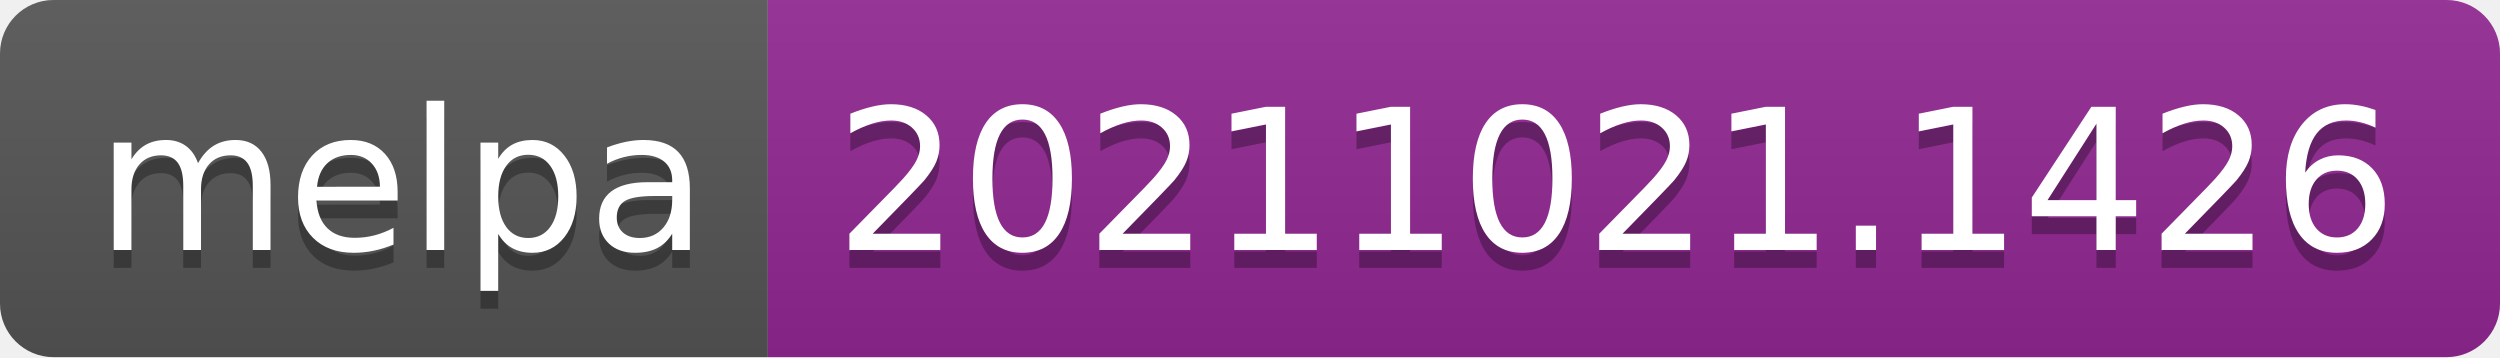
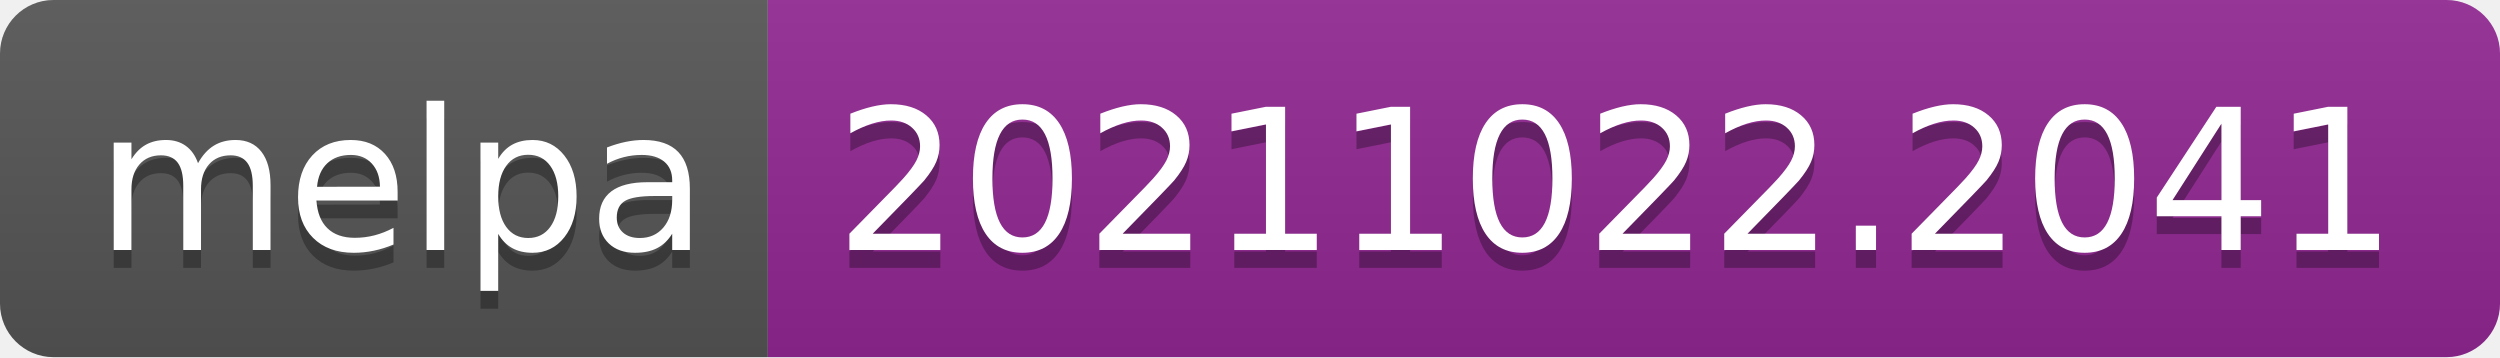
- <svg xmlns="http://www.w3.org/2000/svg" width="140" height="20" role="img" aria-label="melpa: 20211021.1426">
+ <svg xmlns="http://www.w3.org/2000/svg" width="140" height="20" role="img" aria-label="melpa: 20211022.2041">
  <linearGradient id="s" x2="0" y2="100%">
    <stop offset="0" stop-color="#bbb" stop-opacity=".1" />
    <stop offset="1" stop-opacity=".1" />
  </linearGradient>
  <clipPath id="r">
    <rect width="140" height="20" rx="3" fill="#fff" />
  </clipPath>
  <g clip-path="url(#r)">
    <rect width="43" height="20" fill="#555" />
    <rect x="43" width="97" height="20" fill="#922793" />
    <rect width="140" height="20" fill="url(#s)" />
  </g>
  <g fill="#fff" text-anchor="middle" font-family="Verdana,Geneva,DejaVu Sans,sans-serif" text-rendering="geometricPrecision" font-size="110">
    <text aria-hidden="true" x="225" y="150" fill="#010101" fill-opacity=".3" transform="scale(.1)" textLength="330">melpa</text>
    <text x="225" y="140" transform="scale(.1)" fill="#fff" textLength="330">melpa</text>
-     <text aria-hidden="true" x="905" y="150" fill="#010101" fill-opacity=".3" transform="scale(.1)" textLength="870">20211021.1426</text>
-     <text x="905" y="140" transform="scale(.1)" fill="#fff" textLength="870">20211021.1426</text>
+     <text aria-hidden="true" x="905" y="150" fill="#010101" fill-opacity=".3" transform="scale(.1)" textLength="870">20211022.2041</text>
+     <text x="905" y="140" transform="scale(.1)" fill="#fff" textLength="870">20211022.2041</text>
  </g>
</svg>
